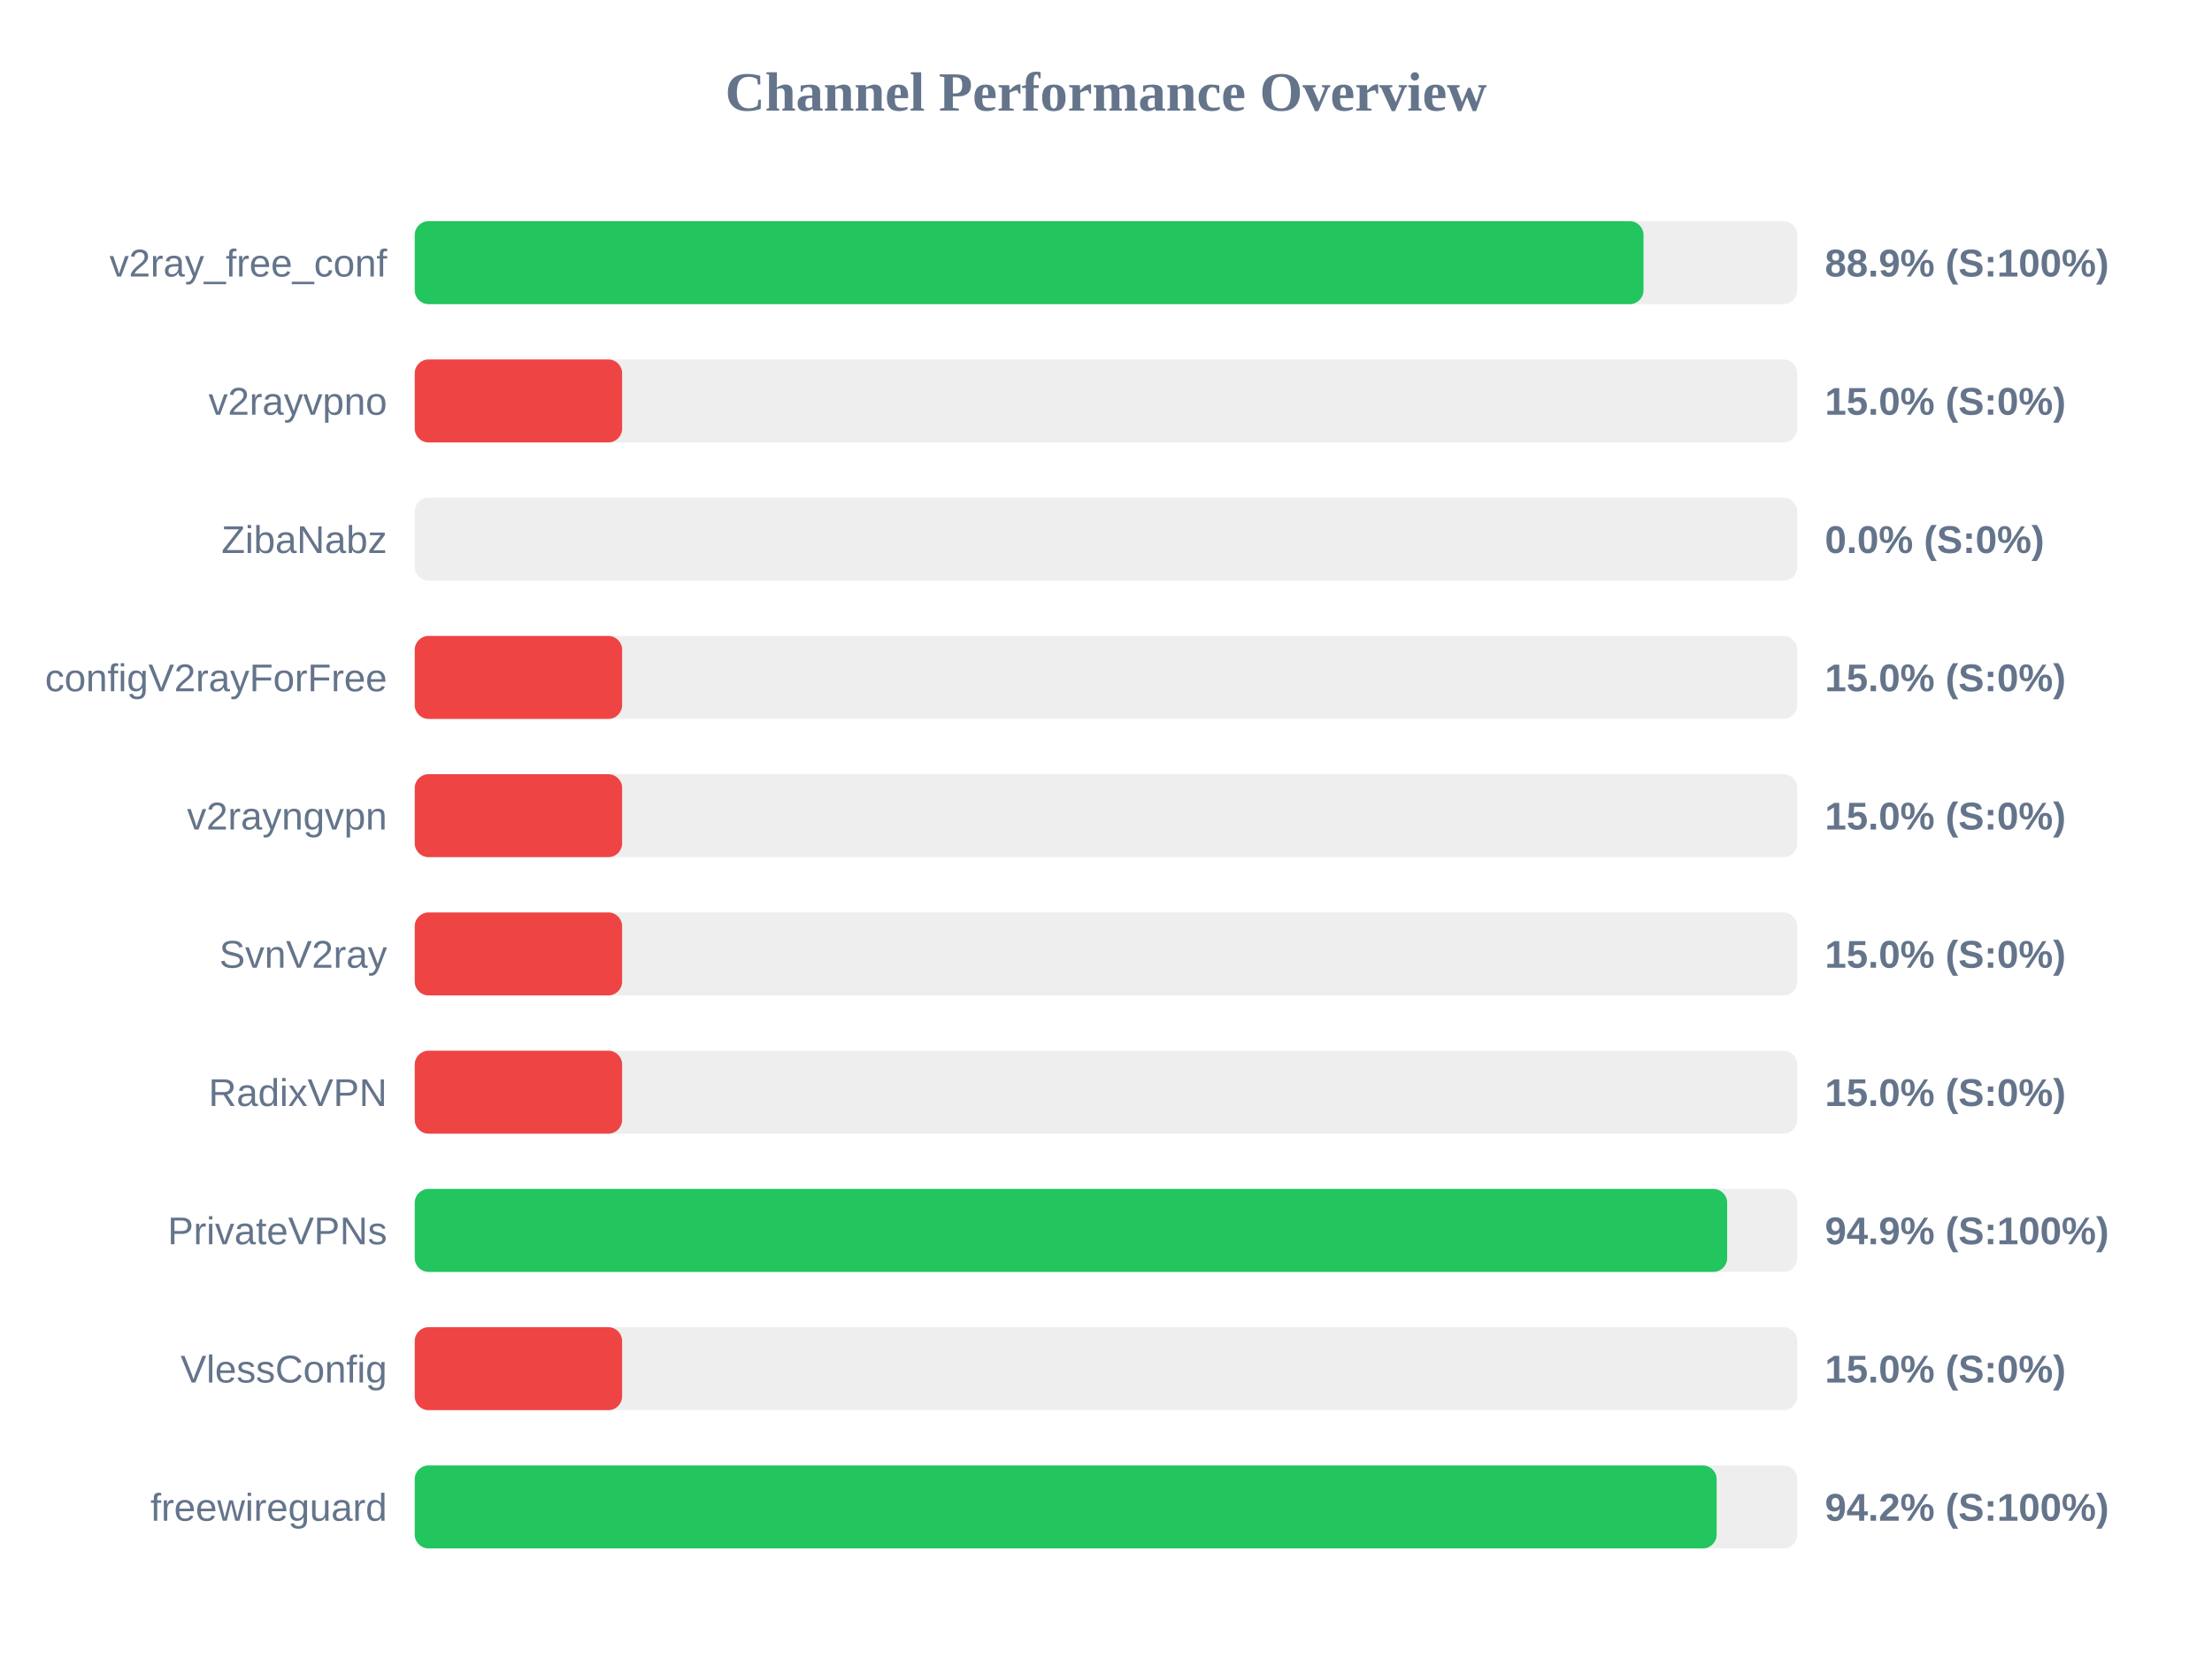
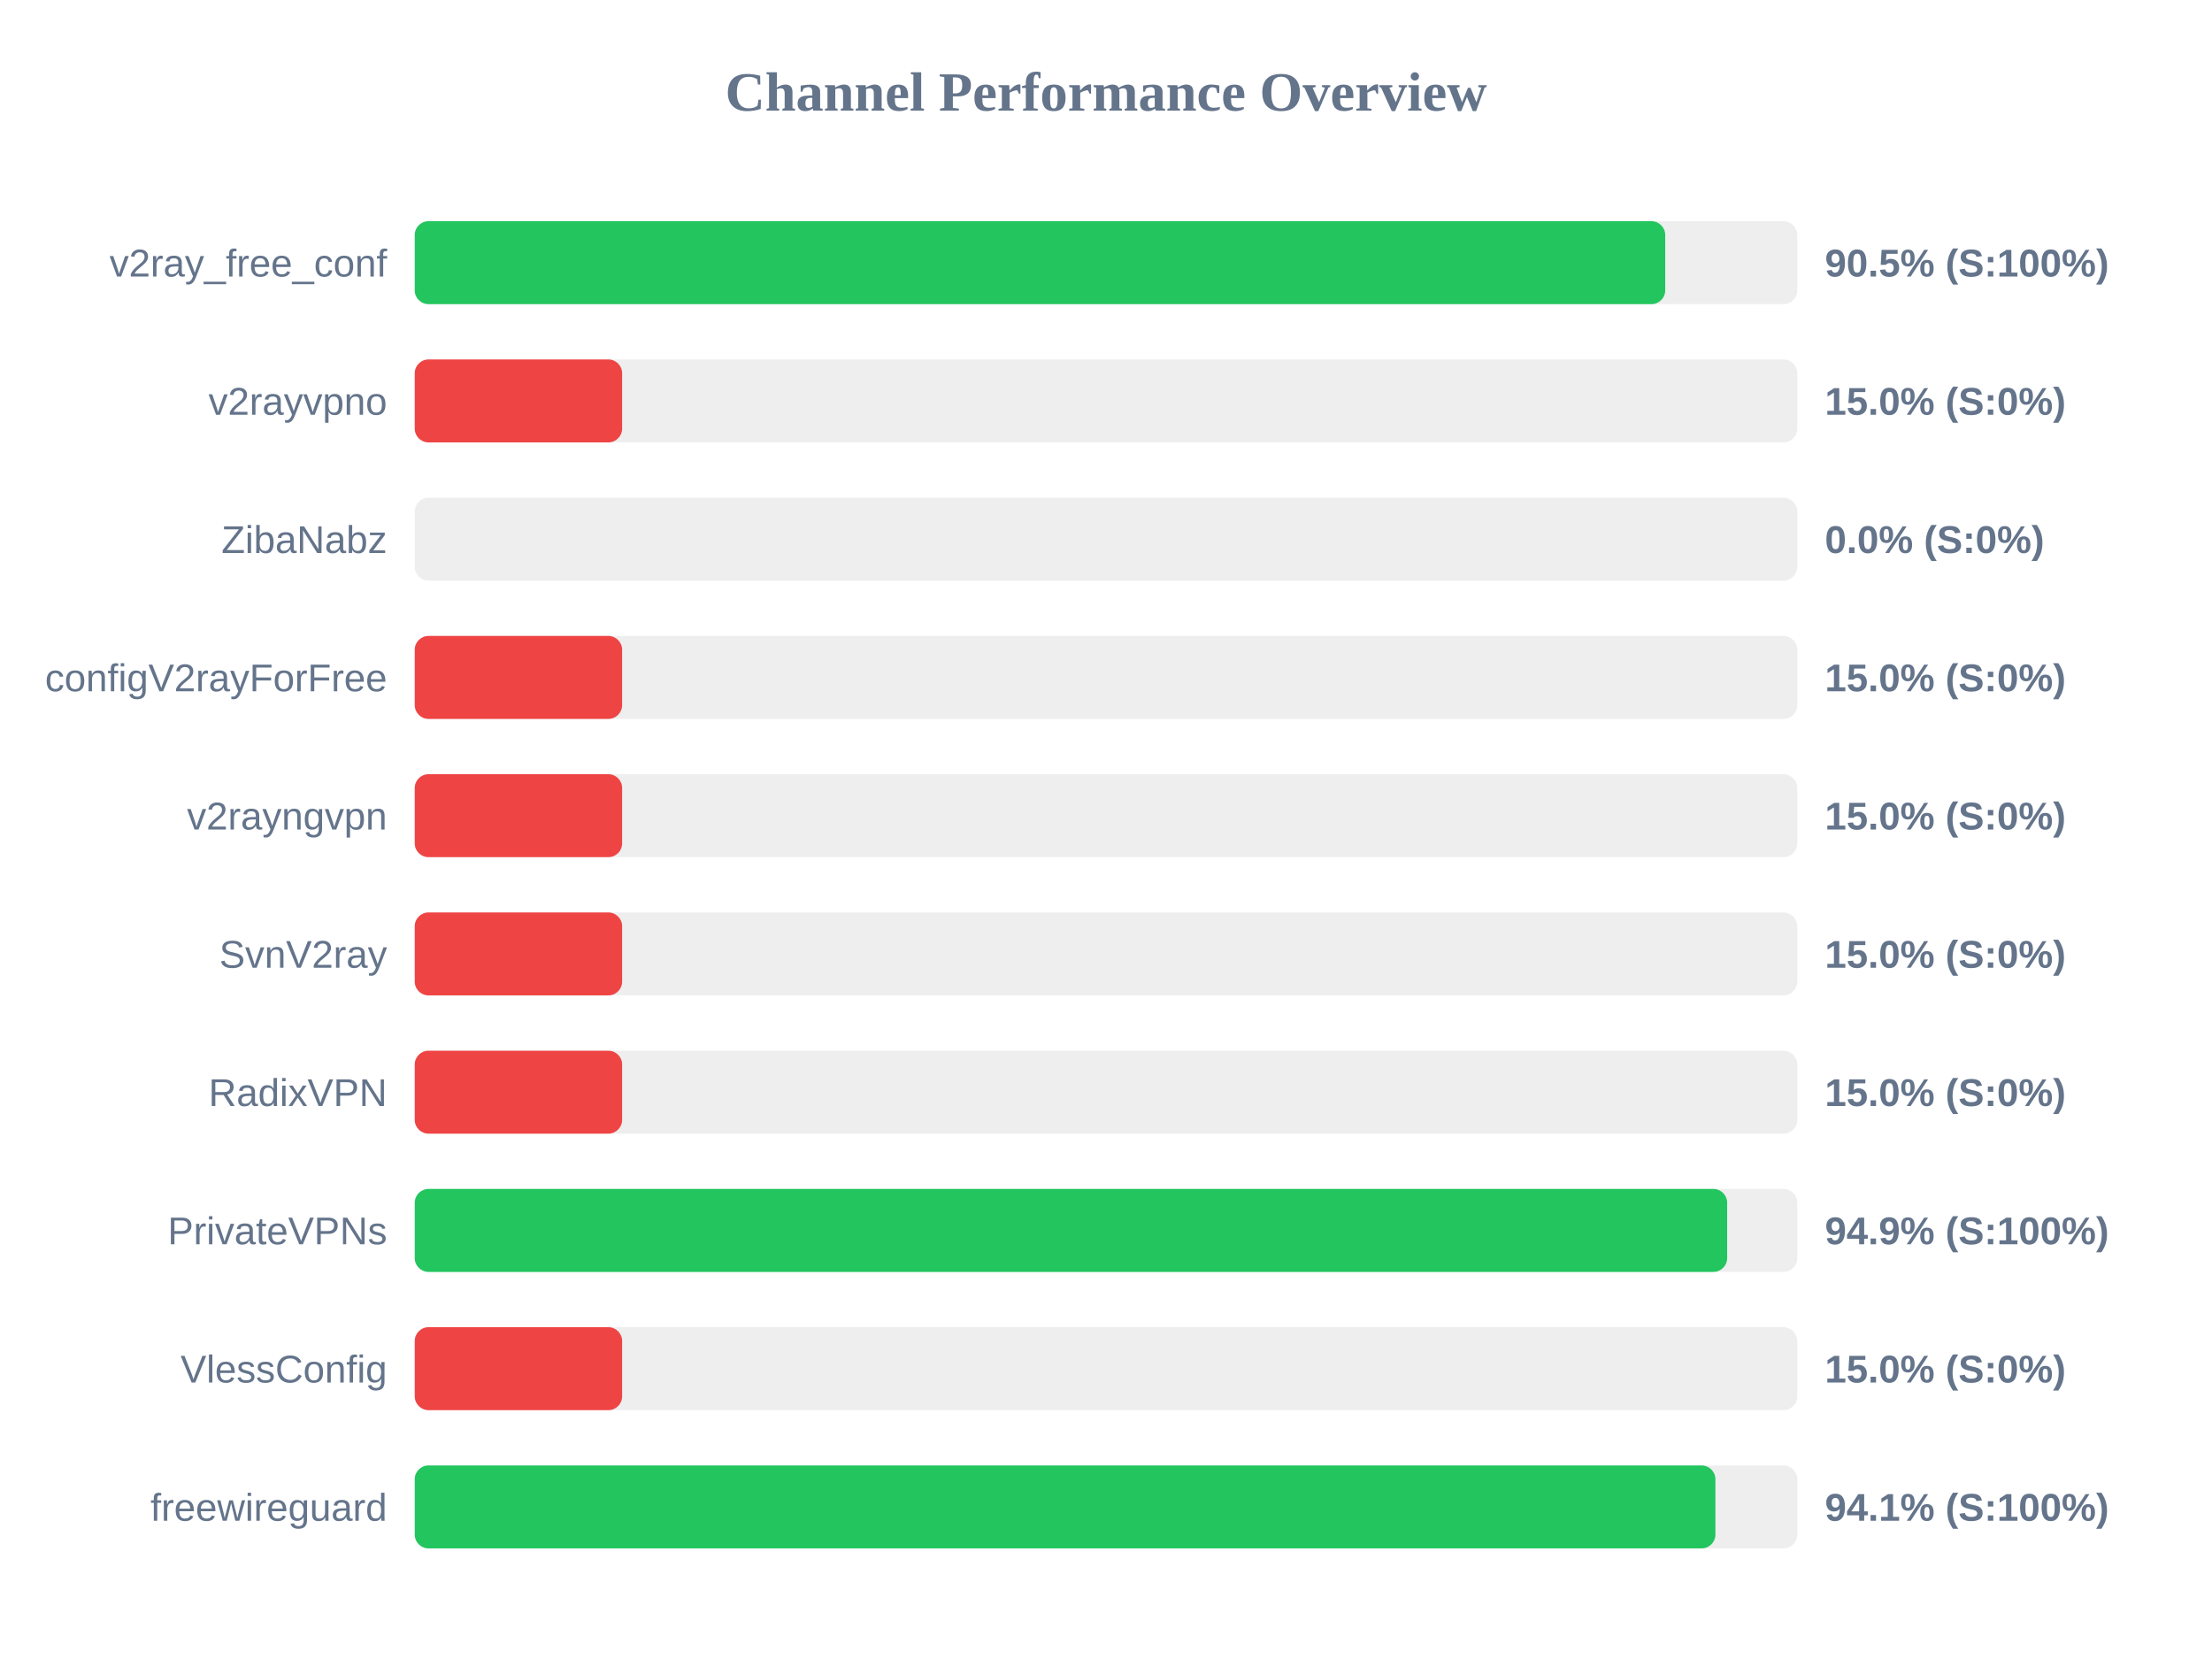
<svg xmlns="http://www.w3.org/2000/svg" width="800" height="600" version="1.1">
  <style>
        .row { font: 14px Arial; fill: #64748b; }
        .score { font: bold 14px Arial; fill: #64748b; }
    </style>
  <text x="400" y="40" text-anchor="middle" font-size="20px" font-weight="bold" fill="#64748b">Channel Performance Overview</text>
  <rect x="150" y="80" width="500" height="30" fill="#eee" rx="5" />
-   <rect x="150" y="80" width="444.4" height="30" fill="#22c55e" rx="5" />
+   <rect x="150" y="80" width="452.25" height="30" fill="#22c55e" rx="5" />
  <text x="140" y="100" text-anchor="end" class="row">v2ray_free_conf</text>
-   <text x="660" y="100" text-anchor="start" class="score">88.9% (S:100%)</text>
+   <text x="660" y="100" text-anchor="start" class="score">90.5% (S:100%)</text>
  <rect x="150" y="130" width="500" height="30" fill="#eee" rx="5" />
  <rect x="150" y="130" width="75.0" height="30" fill="#ef4444" rx="5" />
  <text x="140" y="150" text-anchor="end" class="row">v2rayvpno</text>
  <text x="660" y="150" text-anchor="start" class="score">15.0% (S:0%)</text>
  <rect x="150" y="180" width="500" height="30" fill="#eee" rx="5" />
  <rect x="150" y="180" width="0.0" height="30" fill="#ef4444" rx="5" />
  <text x="140" y="200" text-anchor="end" class="row">ZibaNabz</text>
  <text x="660" y="200" text-anchor="start" class="score">0.0% (S:0%)</text>
  <rect x="150" y="230" width="500" height="30" fill="#eee" rx="5" />
  <rect x="150" y="230" width="75.0" height="30" fill="#ef4444" rx="5" />
  <text x="140" y="250" text-anchor="end" class="row">configV2rayForFree</text>
  <text x="660" y="250" text-anchor="start" class="score">15.0% (S:0%)</text>
  <rect x="150" y="280" width="500" height="30" fill="#eee" rx="5" />
  <rect x="150" y="280" width="75.0" height="30" fill="#ef4444" rx="5" />
  <text x="140" y="300" text-anchor="end" class="row">v2rayngvpn</text>
  <text x="660" y="300" text-anchor="start" class="score">15.0% (S:0%)</text>
  <rect x="150" y="330" width="500" height="30" fill="#eee" rx="5" />
  <rect x="150" y="330" width="75.0" height="30" fill="#ef4444" rx="5" />
  <text x="140" y="350" text-anchor="end" class="row">SvnV2ray</text>
  <text x="660" y="350" text-anchor="start" class="score">15.0% (S:0%)</text>
  <rect x="150" y="380" width="500" height="30" fill="#eee" rx="5" />
  <rect x="150" y="380" width="75.0" height="30" fill="#ef4444" rx="5" />
  <text x="140" y="400" text-anchor="end" class="row">RadixVPN</text>
  <text x="660" y="400" text-anchor="start" class="score">15.0% (S:0%)</text>
  <rect x="150" y="430" width="500" height="30" fill="#eee" rx="5" />
  <rect x="150" y="430" width="474.65" height="30" fill="#22c55e" rx="5" />
  <text x="140" y="450" text-anchor="end" class="row">PrivateVPNs</text>
  <text x="660" y="450" text-anchor="start" class="score">94.9% (S:100%)</text>
  <rect x="150" y="480" width="500" height="30" fill="#eee" rx="5" />
  <rect x="150" y="480" width="75.0" height="30" fill="#ef4444" rx="5" />
  <text x="140" y="500" text-anchor="end" class="row">VlessConfig</text>
  <text x="660" y="500" text-anchor="start" class="score">15.0% (S:0%)</text>
  <rect x="150" y="530" width="500" height="30" fill="#eee" rx="5" />
-   <rect x="150" y="530" width="470.85" height="30" fill="#22c55e" rx="5" />
+   <rect x="150" y="530" width="470.4" height="30" fill="#22c55e" rx="5" />
  <text x="140" y="550" text-anchor="end" class="row">freewireguard</text>
-   <text x="660" y="550" text-anchor="start" class="score">94.2% (S:100%)</text>
+   <text x="660" y="550" text-anchor="start" class="score">94.1% (S:100%)</text>
</svg>
